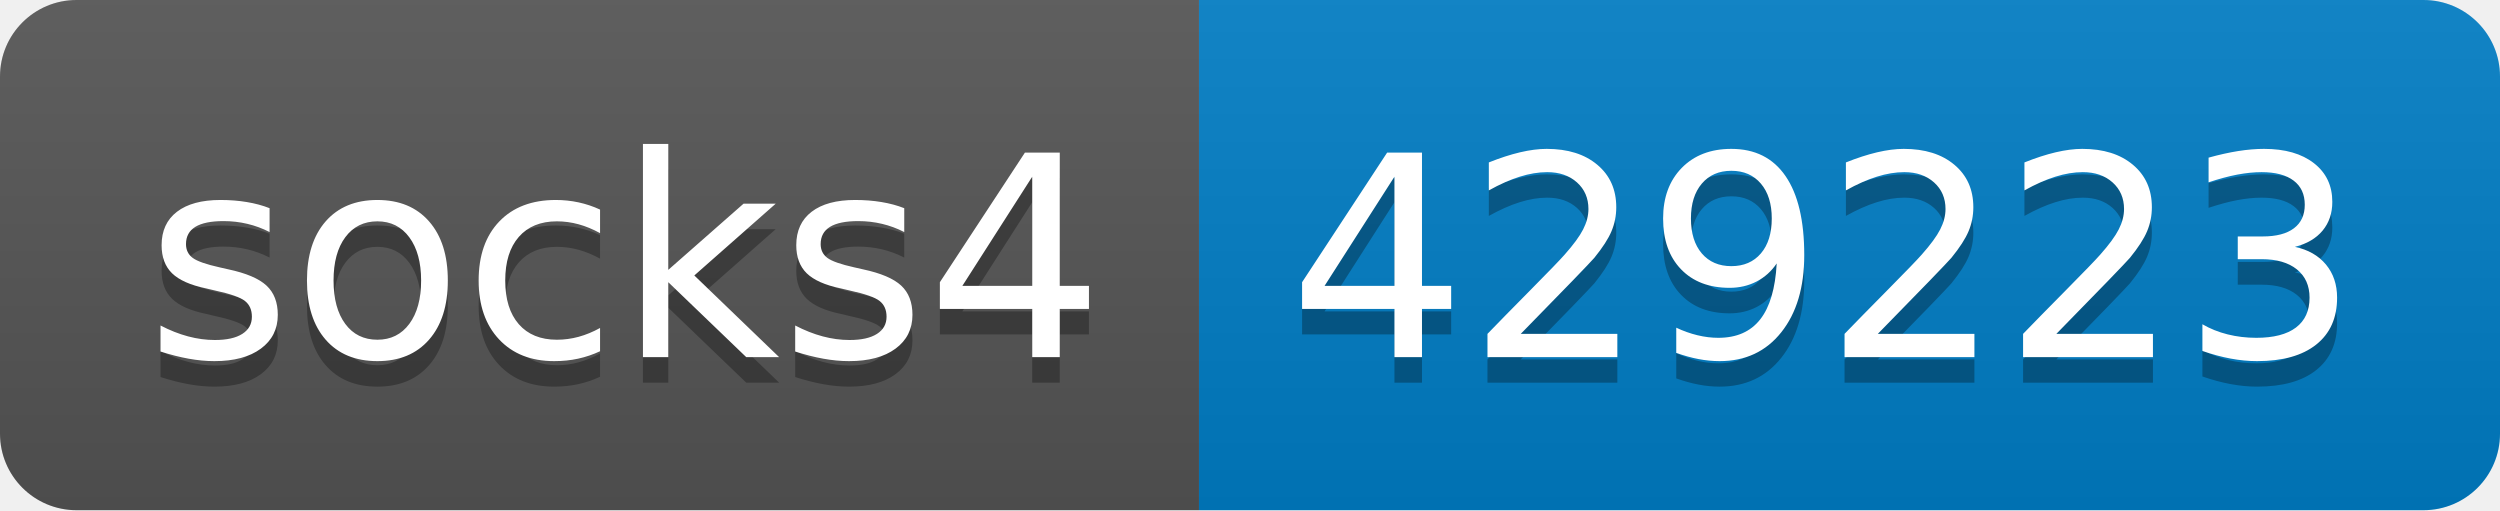
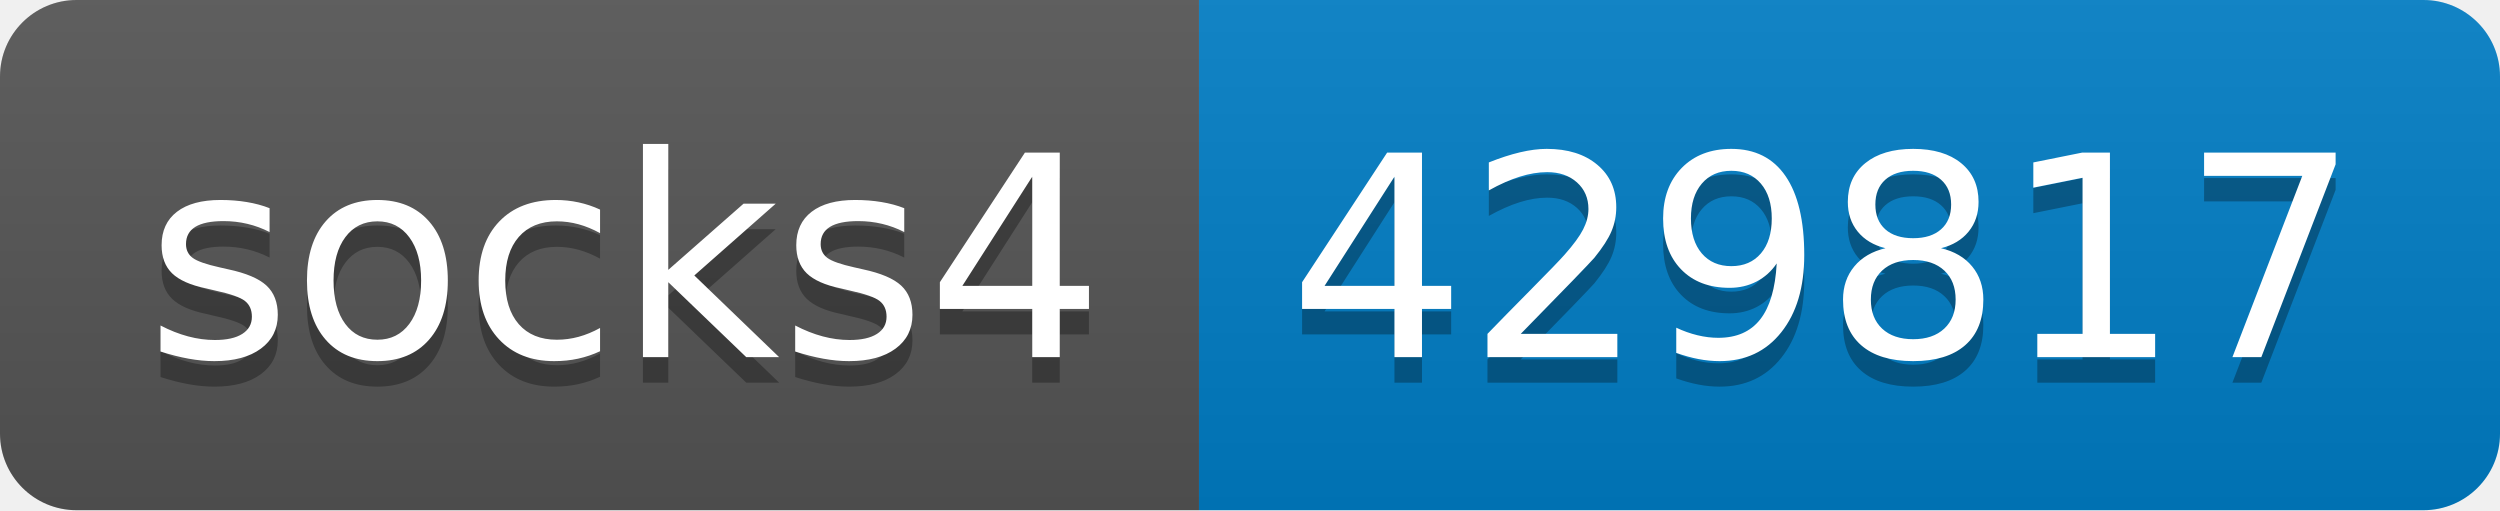
- <svg xmlns="http://www.w3.org/2000/svg" width="98" height="20" role="img" aria-label="socks4: 429223">
+ <svg xmlns="http://www.w3.org/2000/svg" width="98" height="20" role="img" aria-label="socks4: 429817">
  <linearGradient id="s" x2="0" y2="100%">
    <stop offset="0" stop-color="#bbb" stop-opacity=".1" />
    <stop offset="1" stop-opacity=".1" />
  </linearGradient>
  <clipPath id="r">
    <rect width="98" height="20" rx="3" fill="#fff" />
  </clipPath>
  <g clip-path="url(#r)">
    <rect width="47" height="20" fill="#555" />
    <rect x="47" width="51" height="20" fill="#007ec6" />
    <rect width="98" height="20" fill="url(#s)" />
  </g>
  <g fill="#fff" text-anchor="middle" font-family="Verdana,Geneva,DejaVu Sans,sans-serif" text-rendering="geometricPrecision" font-size="110">
    <text aria-hidden="true" x="245" y="150" fill="#010101" fill-opacity=".3" transform="scale(.1)" textLength="370">socks4</text>
    <text x="245" y="140" transform="scale(.1)" fill="#fff" textLength="370">socks4</text>
-     <text aria-hidden="true" x="715" y="150" fill="#010101" fill-opacity=".3" transform="scale(.1)" textLength="410">429223</text>
-     <text x="715" y="140" transform="scale(.1)" fill="#fff" textLength="410">429223</text>
+     <text aria-hidden="true" x="715" y="150" fill="#010101" fill-opacity=".3" transform="scale(.1)" textLength="410">429817</text>
+     <text x="715" y="140" transform="scale(.1)" fill="#fff" textLength="410">429817</text>
  </g>
</svg>
